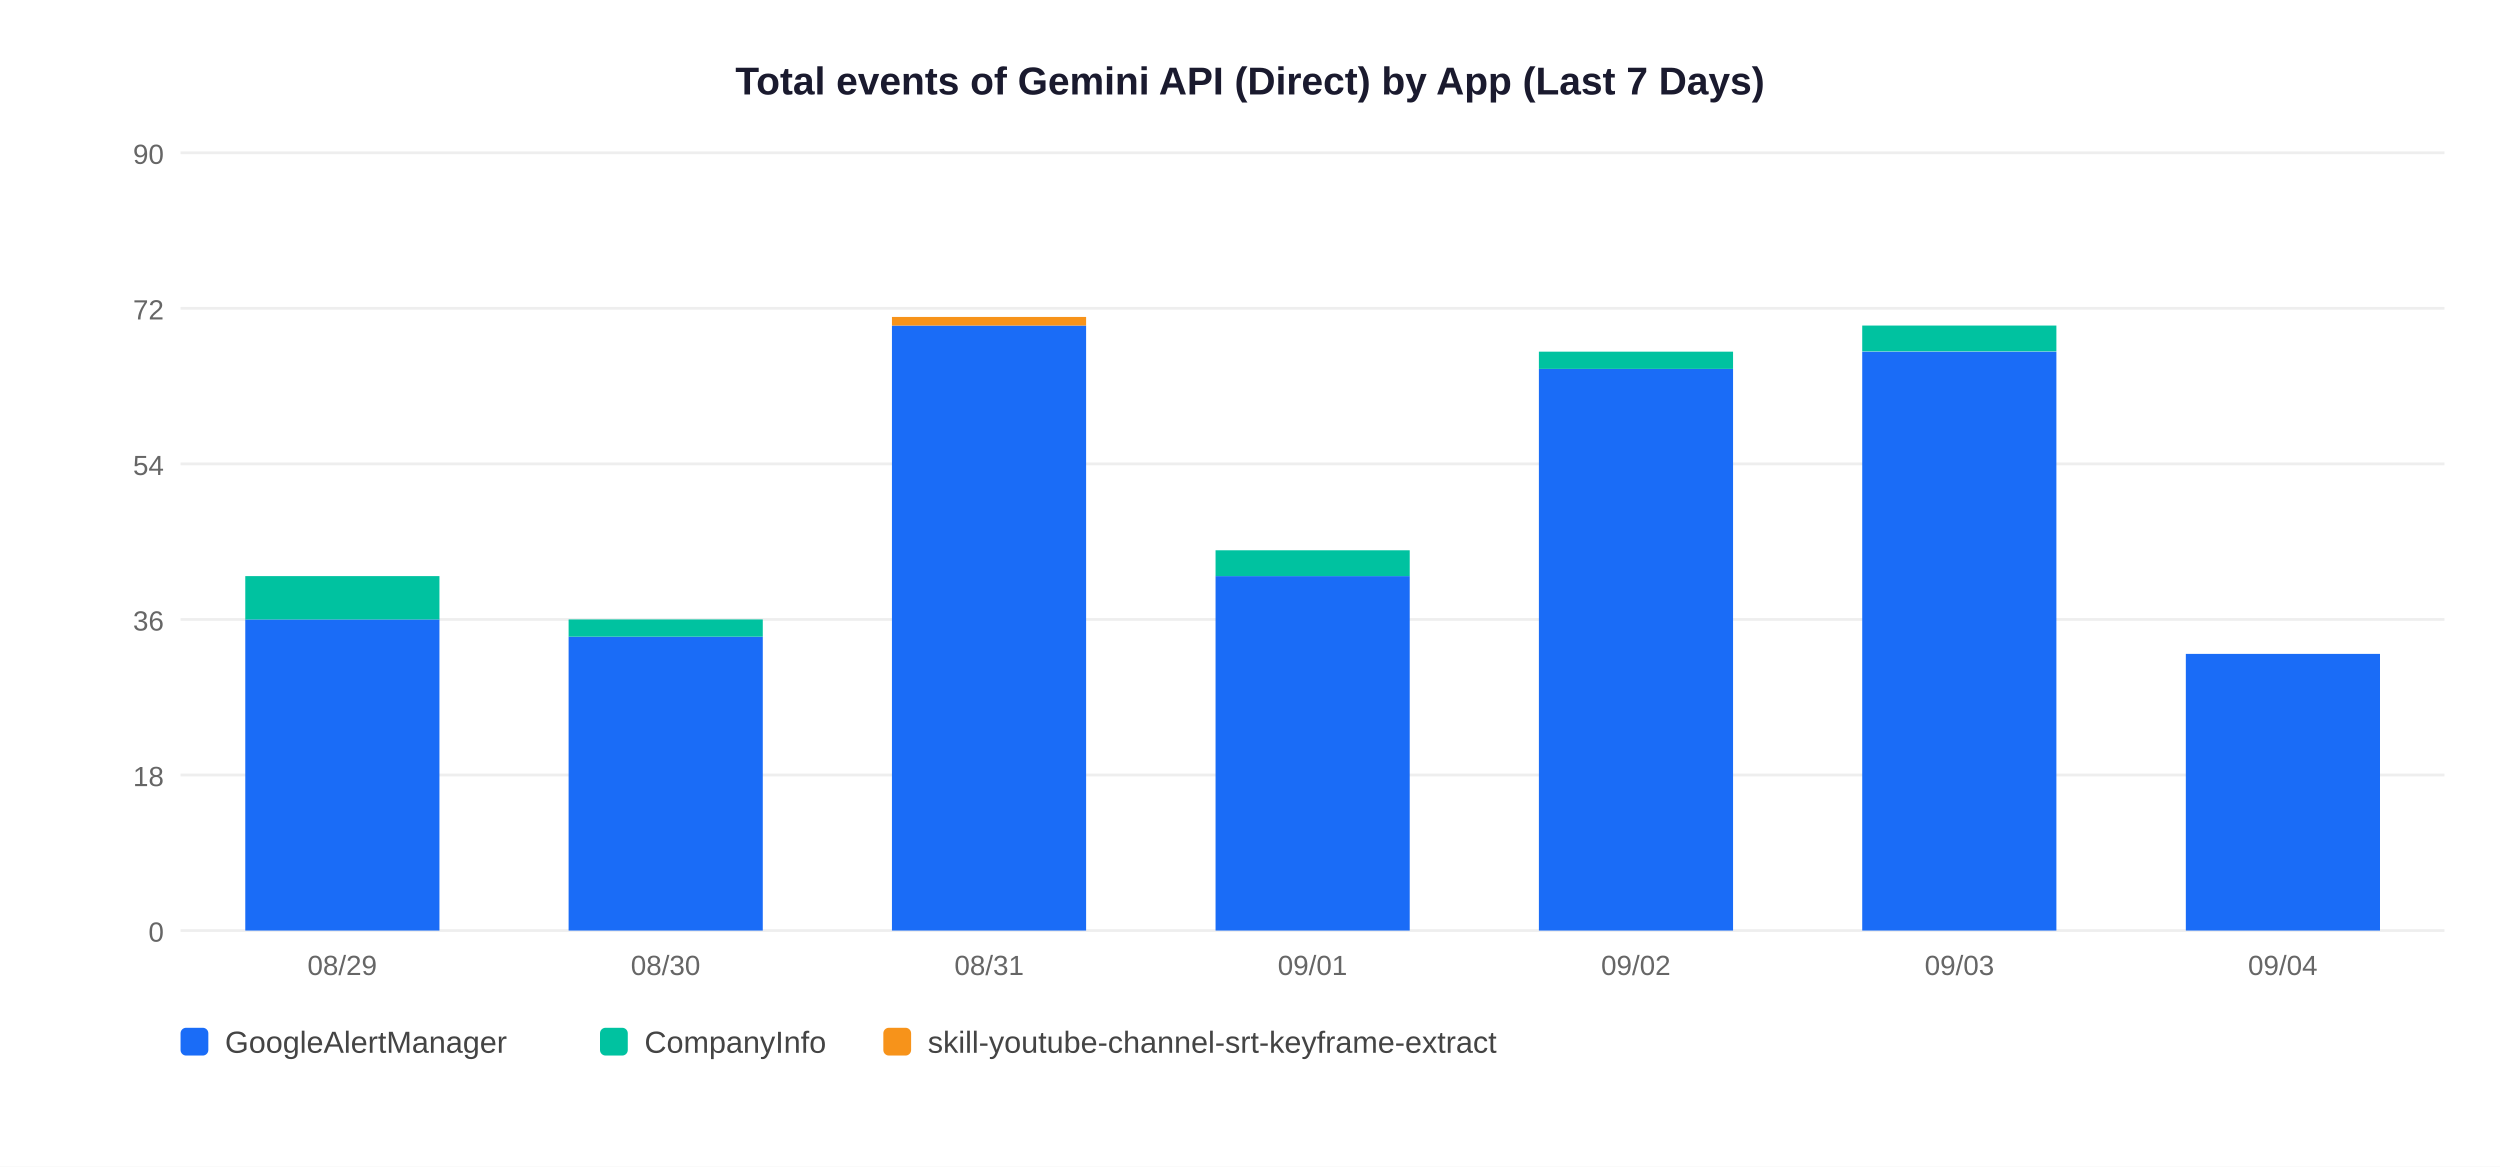
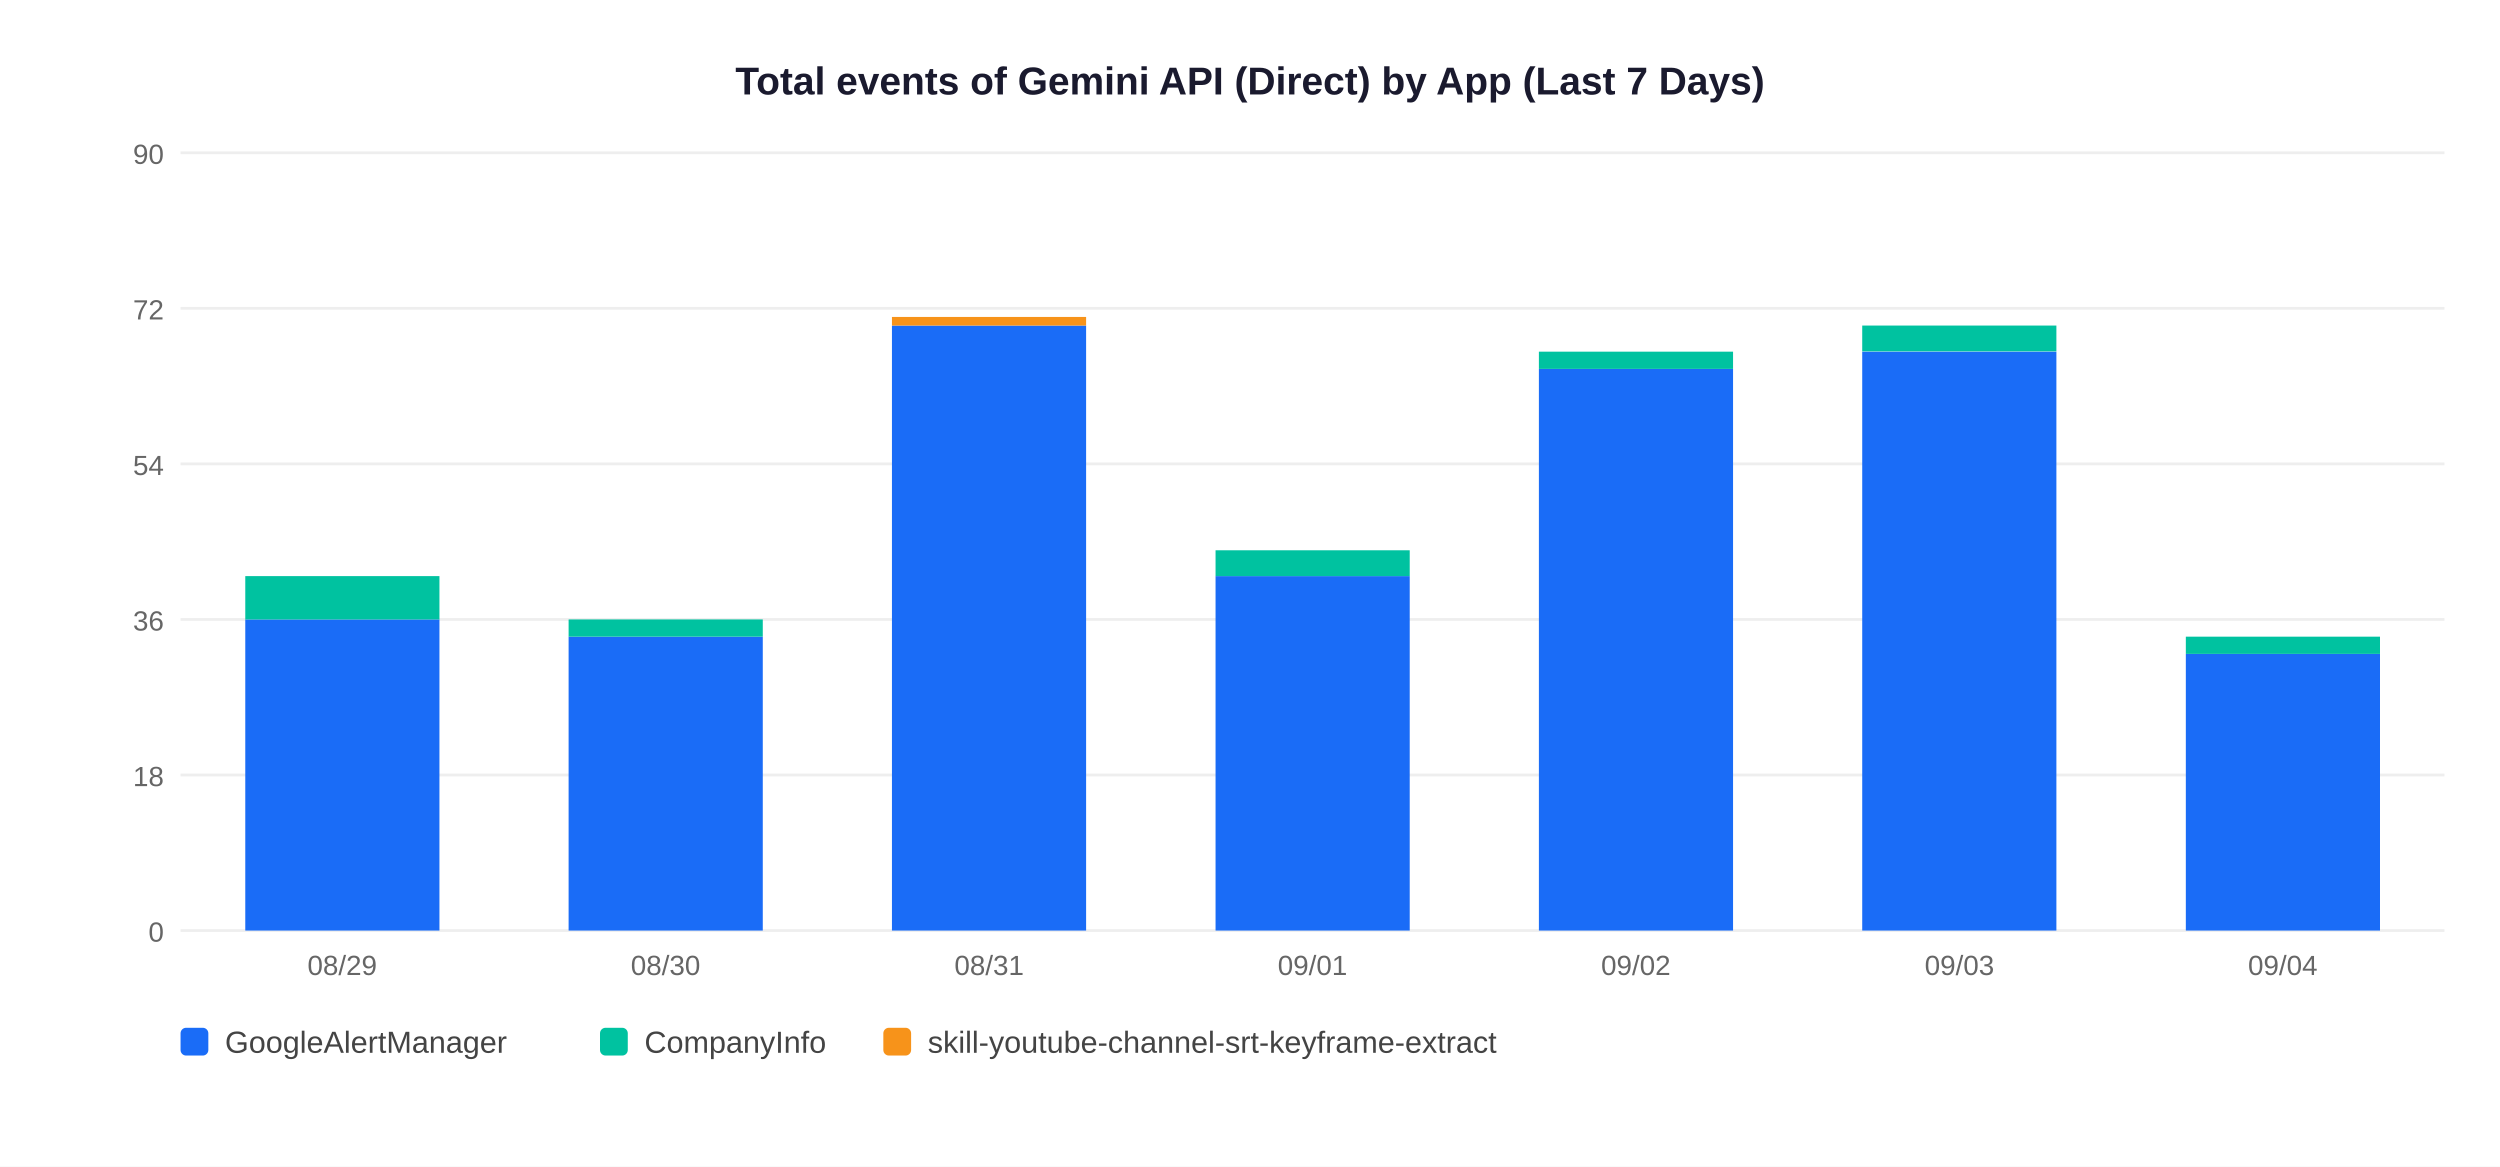
<svg xmlns="http://www.w3.org/2000/svg" width="900" height="420">
  <rect width="900" height="420" fill="white" />
  <text x="450" y="34" text-anchor="middle" font-size="14" font-weight="bold" font-family="Arial,sans-serif" fill="#1a1a2e">Total events of Gemini API (Direct) by App (Last 7 Days)</text>
  <line x1="65" y1="335" x2="880" y2="335" stroke="#EEEEEE" stroke-width="1" />
  <text x="59" y="339" text-anchor="end" font-size="10" font-family="Arial,sans-serif" fill="#666">0</text>
  <line x1="65" y1="279" x2="880" y2="279" stroke="#EEEEEE" stroke-width="1" />
  <text x="59" y="283" text-anchor="end" font-size="10" font-family="Arial,sans-serif" fill="#666">18</text>
  <line x1="65" y1="223" x2="880" y2="223" stroke="#EEEEEE" stroke-width="1" />
  <text x="59" y="227" text-anchor="end" font-size="10" font-family="Arial,sans-serif" fill="#666">36</text>
  <line x1="65" y1="167" x2="880" y2="167" stroke="#EEEEEE" stroke-width="1" />
  <text x="59" y="171" text-anchor="end" font-size="10" font-family="Arial,sans-serif" fill="#666">54</text>
  <line x1="65" y1="111" x2="880" y2="111" stroke="#EEEEEE" stroke-width="1" />
  <text x="59" y="115" text-anchor="end" font-size="10" font-family="Arial,sans-serif" fill="#666">72</text>
  <line x1="65" y1="55" x2="880" y2="55" stroke="#EEEEEE" stroke-width="1" />
  <text x="59" y="59" text-anchor="end" font-size="10" font-family="Arial,sans-serif" fill="#666">90</text>
  <rect x="88.3" y="223.0" width="69.9" height="112.0" fill="#1A6CF7" />
  <rect x="88.3" y="207.4" width="69.9" height="15.6" fill="#00C2A0" />
  <text x="123.2" y="351" text-anchor="middle" font-size="10" font-family="Arial,sans-serif" fill="#666">08/29</text>
  <rect x="204.7" y="229.2" width="69.9" height="105.8" fill="#1A6CF7" />
  <rect x="204.7" y="223.0" width="69.9" height="6.2" fill="#00C2A0" />
  <text x="239.6" y="351" text-anchor="middle" font-size="10" font-family="Arial,sans-serif" fill="#666">08/30</text>
  <rect x="321.1" y="117.2" width="69.9" height="217.8" fill="#1A6CF7" />
  <rect x="321.1" y="114.1" width="69.9" height="3.1" fill="#F7931A" />
  <text x="356.1" y="351" text-anchor="middle" font-size="10" font-family="Arial,sans-serif" fill="#666">08/31</text>
  <rect x="437.6" y="207.4" width="69.9" height="127.6" fill="#1A6CF7" />
  <rect x="437.6" y="198.1" width="69.9" height="9.3" fill="#00C2A0" />
  <text x="472.5" y="351" text-anchor="middle" font-size="10" font-family="Arial,sans-serif" fill="#666">09/01</text>
  <rect x="554.0" y="132.8" width="69.9" height="202.2" fill="#1A6CF7" />
  <rect x="554.0" y="126.6" width="69.9" height="6.2" fill="#00C2A0" />
  <text x="588.9" y="351" text-anchor="middle" font-size="10" font-family="Arial,sans-serif" fill="#666">09/02</text>
  <rect x="670.4" y="126.6" width="69.9" height="208.4" fill="#1A6CF7" />
  <rect x="670.4" y="117.2" width="69.9" height="9.3" fill="#00C2A0" />
  <text x="705.4" y="351" text-anchor="middle" font-size="10" font-family="Arial,sans-serif" fill="#666">09/03</text>
  <rect x="786.9" y="235.4" width="69.9" height="99.6" fill="#1A6CF7" />
+   <rect x="786.9" y="229.2" width="69.9" height="6.2" fill="#00C2A0" />
  <text x="821.8" y="351" text-anchor="middle" font-size="10" font-family="Arial,sans-serif" fill="#666">09/04</text>
  <rect x="65" y="370" width="10" height="10" rx="2" fill="#1A6CF7" />
  <text x="81" y="379" font-size="11" font-family="Arial,sans-serif" fill="#444">GoogleAlertManager</text>
  <rect x="216" y="370" width="10" height="10" rx="2" fill="#00C2A0" />
  <text x="232" y="379" font-size="11" font-family="Arial,sans-serif" fill="#444">CompanyInfo</text>
  <rect x="318" y="370" width="10" height="10" rx="2" fill="#F7931A" />
  <text x="334" y="379" font-size="11" font-family="Arial,sans-serif" fill="#444">skill-youtube-channel-srt-keyframe-extract</text>
</svg>
